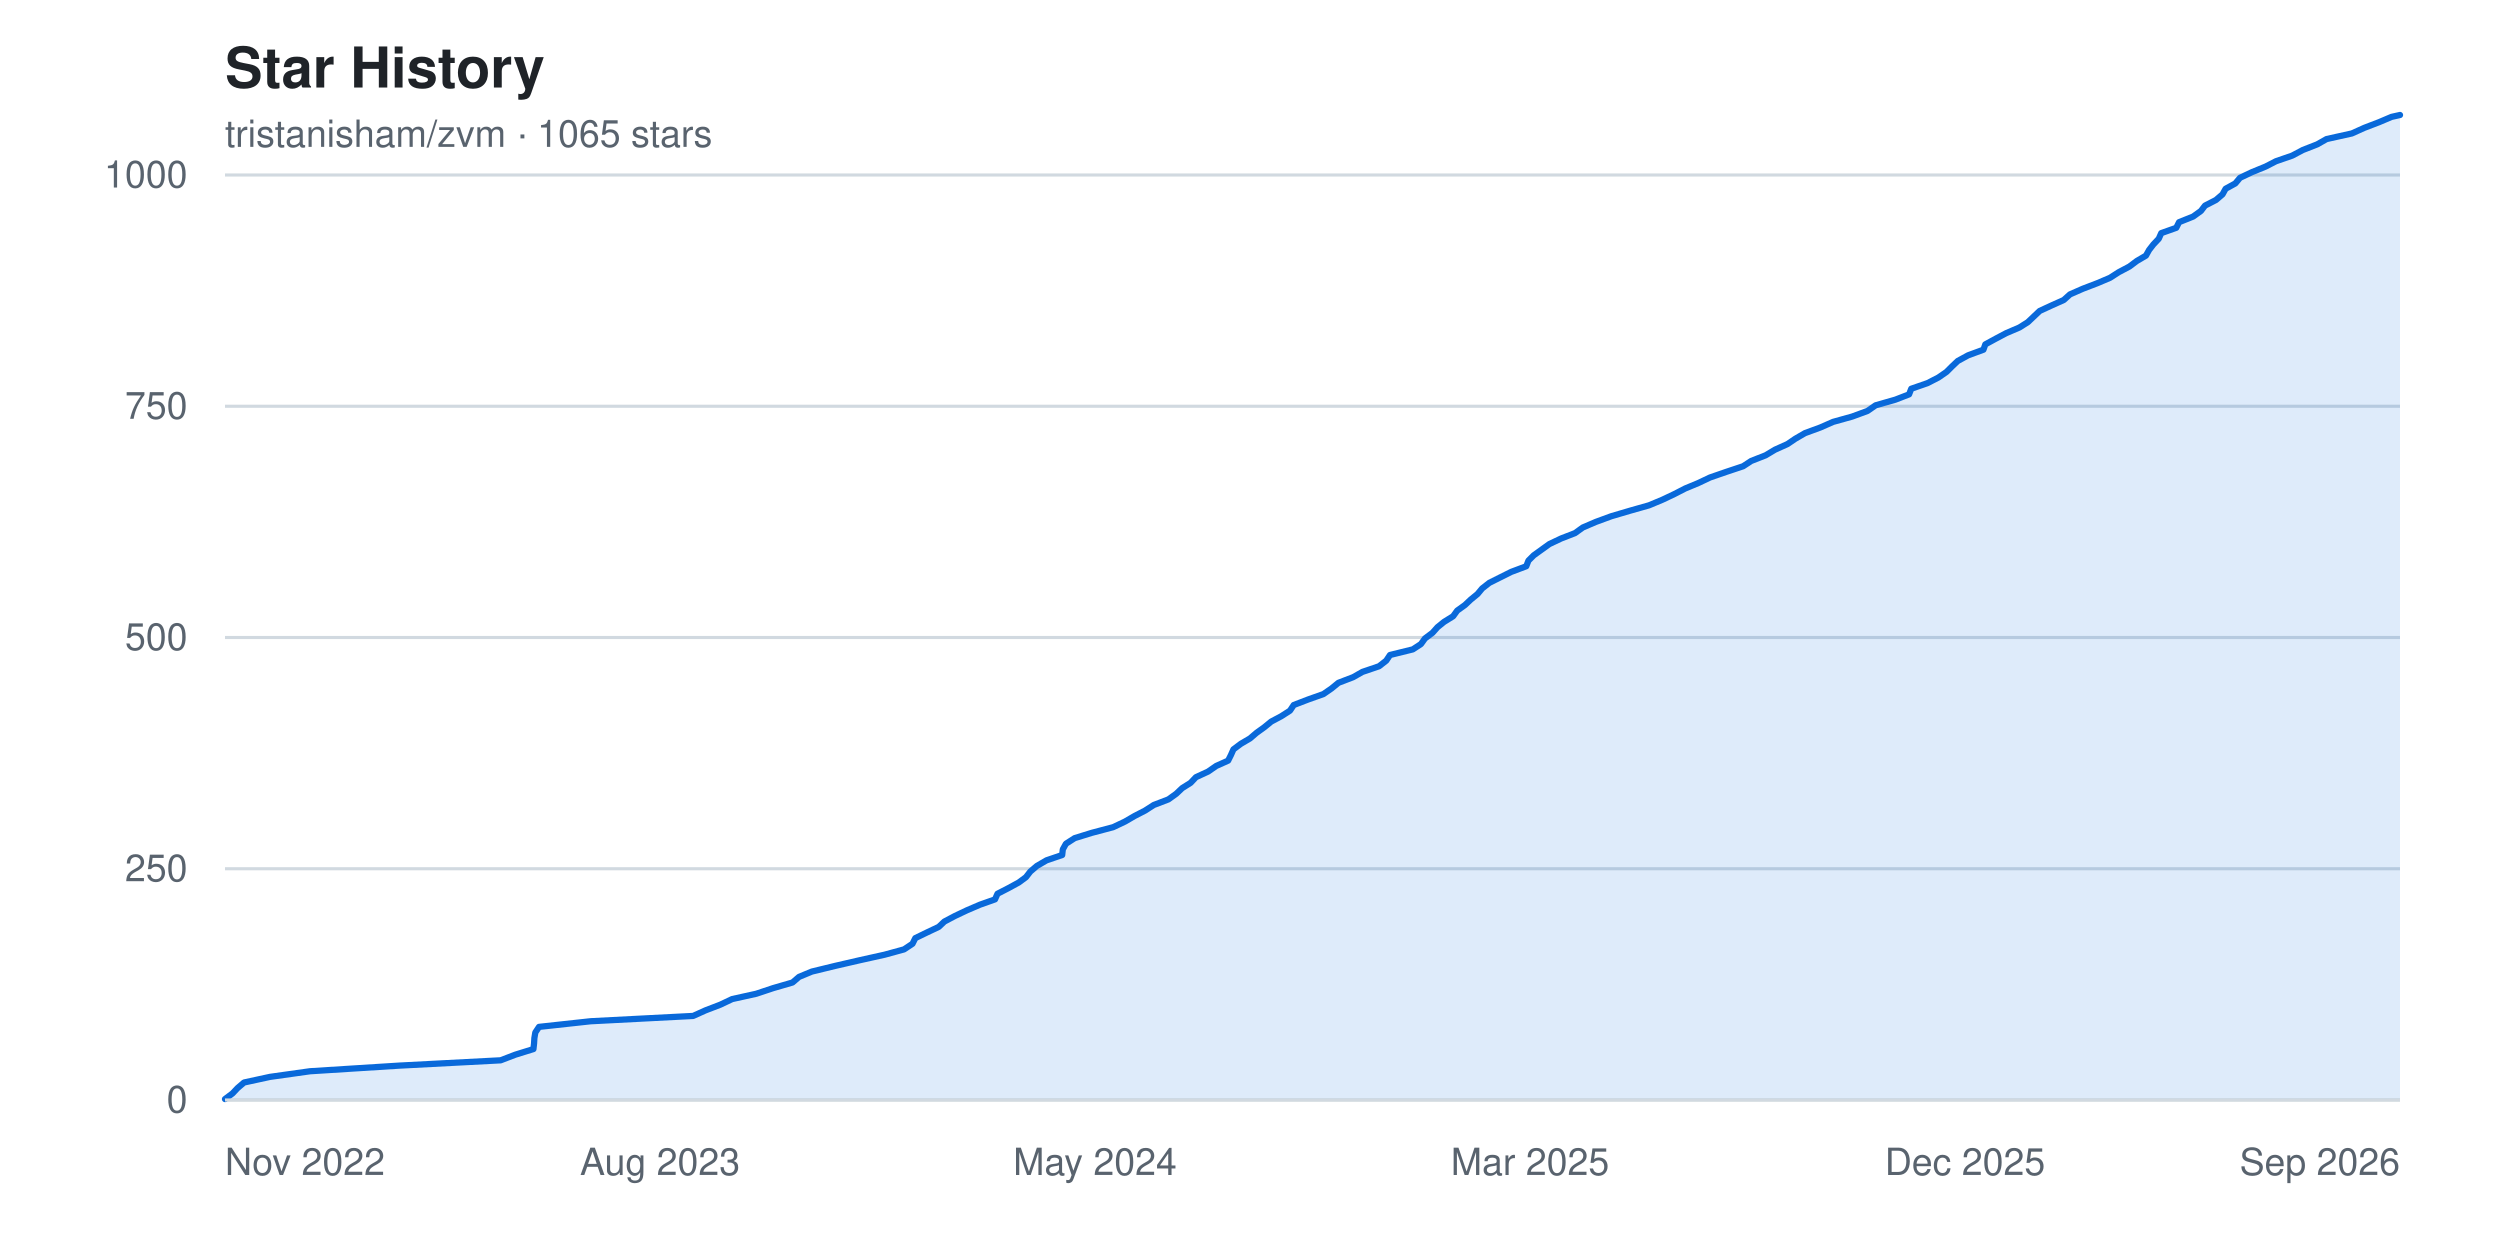
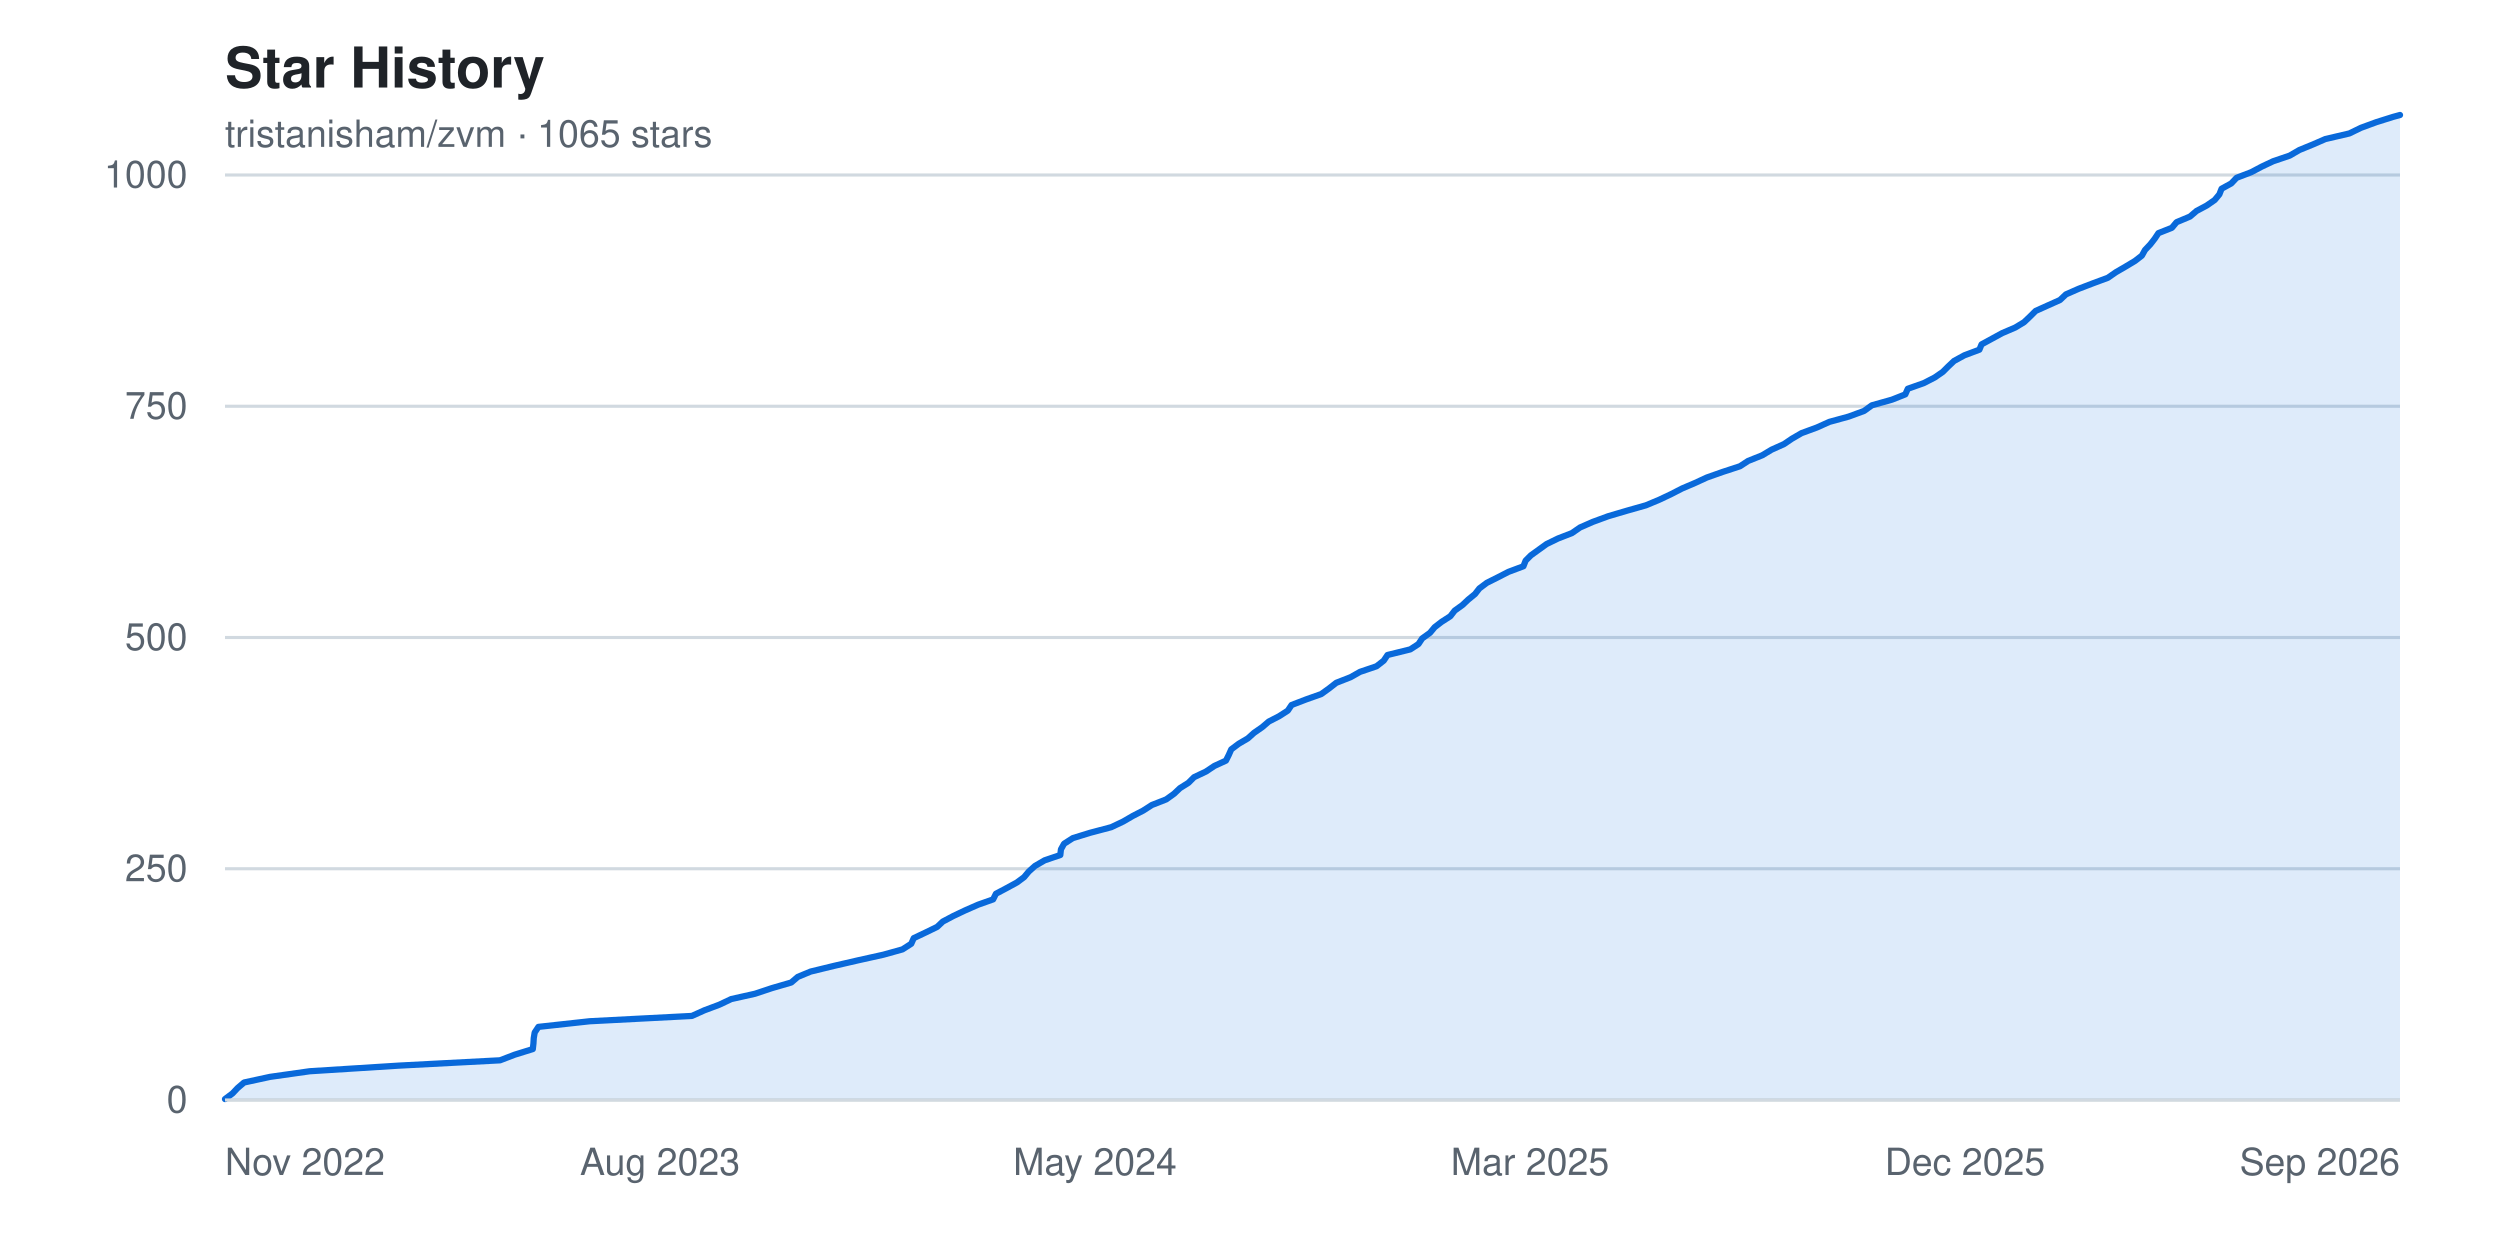
<svg xmlns="http://www.w3.org/2000/svg" width="800" height="400" viewBox="0 0 800 400" font-family="-apple-system, BlinkMacSystemFont, 'Segoe UI', Helvetica, Arial, sans-serif" role="img" aria-label="Star history chart for tristanisham/zvm">
  <rect width="800" height="400" fill="#ffffff" />
  <text x="72" y="28" fill="#1f2328" font-size="18" font-weight="600">Star History</text>
  <text x="72" y="47" fill="#59636e" font-size="12">tristanisham/zvm · 1065 stars</text>
  <g>
    <line x1="72" y1="352.0" x2="768" y2="352.0" stroke="#d1d9e0" stroke-width="1" />
    <text x="60" y="352.0" fill="#59636e" font-size="12" text-anchor="end" dominant-baseline="middle">0</text>
    <line x1="72" y1="278.0" x2="768" y2="278.0" stroke="#d1d9e0" stroke-width="1" />
    <text x="60" y="278.0" fill="#59636e" font-size="12" text-anchor="end" dominant-baseline="middle">250</text>
    <line x1="72" y1="204.0" x2="768" y2="204.0" stroke="#d1d9e0" stroke-width="1" />
    <text x="60" y="204.0" fill="#59636e" font-size="12" text-anchor="end" dominant-baseline="middle">500</text>
    <line x1="72" y1="130.0" x2="768" y2="130.0" stroke="#d1d9e0" stroke-width="1" />
    <text x="60" y="130.0" fill="#59636e" font-size="12" text-anchor="end" dominant-baseline="middle">750</text>
    <line x1="72" y1="56.0" x2="768" y2="56.0" stroke="#d1d9e0" stroke-width="1" />
    <text x="60" y="56.0" fill="#59636e" font-size="12" text-anchor="end" dominant-baseline="middle">1000</text>
  </g>
-   <path d="M 72.0,352.0 L 72.0 351.7 L 74.4 349.9 L 76.0 348.2 L 78.1 346.4 L 86.4 344.6 L 99.2 342.8 L 127.7 341.0 L 160.2 339.3 L 164.9 337.5 L 170.7 335.7 L 170.9 333.9 L 171.0 332.2 L 171.3 330.4 L 172.5 328.6 L 189.0 326.8 L 221.8 325.1 L 225.8 323.3 L 230.5 321.5 L 234.3 319.7 L 242.0 318.0 L 247.4 316.2 L 253.6 314.4 L 255.7 312.6 L 259.8 310.9 L 267.2 309.1 L 275.0 307.3 L 283.1 305.5 L 289.3 303.8 L 292.0 302.0 L 292.9 300.2 L 296.6 298.4 L 300.4 296.6 L 302.2 294.9 L 305.6 293.1 L 309.4 291.3 L 313.6 289.5 L 318.4 287.8 L 319.2 286.0 L 322.7 284.2 L 326.0 282.4 L 328.3 280.7 L 329.7 278.9 L 331.8 277.1 L 334.9 275.3 L 339.9 273.6 L 340.1 271.8 L 341.1 270.0 L 343.9 268.2 L 349.4 266.5 L 356.2 264.7 L 360.0 262.9 L 363.1 261.1 L 366.4 259.4 L 369.2 257.6 L 373.9 255.8 L 376.4 254.0 L 378.3 252.2 L 381.0 250.5 L 382.7 248.7 L 386.6 246.9 L 389.2 245.1 L 393.0 243.4 L 393.9 241.6 L 394.7 239.8 L 397.1 238.0 L 400.0 236.3 L 402.1 234.5 L 404.6 232.7 L 406.8 230.9 L 410.0 229.2 L 412.8 227.4 L 414.0 225.6 L 418.7 223.8 L 423.5 222.1 L 426.1 220.3 L 428.3 218.5 L 433.0 216.7 L 436.0 215.0 L 441.3 213.2 L 443.6 211.4 L 444.8 209.6 L 452.1 207.8 L 454.7 206.1 L 456.0 204.3 L 458.4 202.5 L 460.0 200.7 L 462.1 199.0 L 465.0 197.2 L 466.3 195.4 L 468.8 193.6 L 470.6 191.9 L 472.8 190.1 L 474.3 188.3 L 476.6 186.5 L 480.0 184.8 L 483.6 183.0 L 488.4 181.2 L 489.1 179.4 L 490.8 177.7 L 493.3 175.9 L 495.8 174.1 L 499.6 172.3 L 504.0 170.6 L 506.5 168.8 L 510.7 167.0 L 515.6 165.2 L 521.7 163.4 L 527.7 161.7 L 532.0 159.9 L 535.8 158.1 L 539.3 156.3 L 543.4 154.6 L 547.2 152.8 L 552.4 151.0 L 557.8 149.2 L 560.4 147.5 L 565.0 145.7 L 568.0 143.9 L 572.0 142.1 L 574.5 140.4 L 577.6 138.6 L 582.5 136.8 L 586.6 135.0 L 592.7 133.3 L 597.6 131.5 L 600.2 129.7 L 606.5 127.9 L 610.9 126.2 L 611.6 124.4 L 616.8 122.6 L 620.3 120.8 L 622.9 119.0 L 624.6 117.3 L 626.5 115.5 L 629.8 113.7 L 634.7 111.9 L 635.3 110.2 L 638.6 108.4 L 642.0 106.6 L 646.2 104.8 L 648.9 103.1 L 650.8 101.3 L 652.7 99.5 L 656.6 97.7 L 660.4 96.0 L 662.4 94.2 L 666.5 92.4 L 671.2 90.6 L 675.2 88.9 L 678.0 87.1 L 681.4 85.3 L 683.8 83.5 L 686.7 81.8 L 687.7 80.0 L 689.1 78.2 L 690.8 76.4 L 691.6 74.6 L 696.4 72.9 L 697.3 71.1 L 701.8 69.3 L 704.3 67.5 L 705.6 65.8 L 709.1 64.0 L 711.2 62.2 L 712.2 60.4 L 715.3 58.7 L 716.8 56.9 L 720.6 55.1 L 725.0 53.3 L 728.3 51.6 L 733.5 49.8 L 736.9 48.0 L 741.5 46.2 L 744.5 44.5 L 752.6 42.7 L 756.6 40.9 L 761.3 39.1 L 765.3 37.4 L 768.0 36.8 L 768.0,352.0 Z" fill="#0969da22" />
-   <polyline points="72.0,351.7 74.4,349.9 76.0,348.2 78.1,346.4 86.4,344.6 99.2,342.8 127.7,341.0 160.2,339.3 164.9,337.5 170.7,335.7 170.9,333.9 171.0,332.2 171.3,330.4 172.5,328.6 189.0,326.8 221.8,325.1 225.8,323.3 230.5,321.5 234.3,319.7 242.0,318.0 247.4,316.2 253.6,314.4 255.7,312.6 259.8,310.9 267.2,309.1 275.0,307.3 283.1,305.5 289.3,303.8 292.0,302.0 292.9,300.2 296.6,298.4 300.4,296.6 302.2,294.9 305.6,293.1 309.4,291.3 313.6,289.5 318.4,287.8 319.2,286.0 322.7,284.2 326.0,282.4 328.3,280.7 329.7,278.9 331.8,277.1 334.9,275.3 339.9,273.6 340.1,271.8 341.1,270.0 343.9,268.2 349.4,266.5 356.2,264.7 360.0,262.9 363.1,261.1 366.4,259.4 369.2,257.6 373.9,255.8 376.4,254.0 378.3,252.2 381.0,250.5 382.7,248.7 386.6,246.9 389.2,245.1 393.0,243.4 393.9,241.6 394.7,239.8 397.1,238.0 400.0,236.3 402.1,234.5 404.6,232.7 406.8,230.9 410.0,229.2 412.8,227.4 414.0,225.6 418.7,223.8 423.5,222.1 426.1,220.3 428.3,218.5 433.0,216.7 436.0,215.0 441.3,213.2 443.6,211.4 444.8,209.6 452.1,207.8 454.7,206.1 456.0,204.3 458.4,202.5 460.0,200.7 462.1,199.0 465.0,197.2 466.3,195.4 468.8,193.6 470.6,191.9 472.8,190.1 474.3,188.3 476.6,186.5 480.0,184.8 483.6,183.0 488.4,181.2 489.1,179.4 490.8,177.7 493.3,175.9 495.8,174.1 499.6,172.3 504.0,170.6 506.5,168.8 510.7,167.0 515.6,165.2 521.7,163.4 527.7,161.7 532.0,159.9 535.8,158.1 539.3,156.3 543.4,154.6 547.2,152.8 552.4,151.0 557.8,149.2 560.4,147.5 565.0,145.7 568.0,143.9 572.0,142.1 574.5,140.4 577.6,138.6 582.5,136.8 586.6,135.0 592.7,133.3 597.6,131.5 600.2,129.7 606.5,127.9 610.9,126.2 611.6,124.4 616.8,122.6 620.3,120.8 622.9,119.0 624.6,117.3 626.5,115.5 629.8,113.7 634.7,111.9 635.3,110.2 638.6,108.4 642.0,106.6 646.2,104.8 648.9,103.1 650.8,101.3 652.7,99.5 656.6,97.7 660.4,96.0 662.4,94.2 666.5,92.4 671.2,90.6 675.2,88.9 678.0,87.1 681.4,85.3 683.8,83.5 686.7,81.8 687.7,80.0 689.1,78.2 690.8,76.4 691.6,74.6 696.4,72.9 697.3,71.1 701.8,69.3 704.3,67.5 705.6,65.8 709.1,64.0 711.2,62.2 712.2,60.4 715.3,58.7 716.8,56.9 720.6,55.1 725.0,53.3 728.3,51.6 733.5,49.8 736.9,48.0 741.5,46.2 744.5,44.5 752.6,42.7 756.6,40.9 761.3,39.1 765.3,37.4 768.0,36.8" fill="none" stroke="#0969da" stroke-width="2" stroke-linejoin="round" stroke-linecap="round" />
+   <path d="M 72.0,352.0 L 72.0 351.7 L 74.4 349.9 L 76.0 348.2 L 78.1 346.4 L 86.4 344.6 L 99.1 342.8 L 127.6 341.0 L 160.0 339.3 L 164.7 337.5 L 170.5 335.7 L 170.7 333.9 L 170.8 332.2 L 171.1 330.4 L 172.3 328.6 L 188.7 326.8 L 221.4 325.1 L 225.4 323.3 L 230.2 321.5 L 234.0 319.7 L 241.6 318.0 L 247.0 316.2 L 253.2 314.4 L 255.3 312.6 L 259.4 310.9 L 266.8 309.1 L 274.6 307.3 L 282.7 305.5 L 288.8 303.8 L 291.6 302.0 L 292.4 300.2 L 296.2 298.4 L 299.9 296.6 L 301.7 294.9 L 305.1 293.1 L 308.9 291.3 L 313.0 289.5 L 317.8 287.8 L 318.7 286.0 L 322.1 284.2 L 325.4 282.4 L 327.7 280.7 L 329.2 278.9 L 331.2 277.1 L 334.3 275.3 L 339.3 273.6 L 339.5 271.8 L 340.5 270.0 L 343.3 268.2 L 348.8 266.5 L 355.6 264.7 L 359.4 262.9 L 362.5 261.1 L 365.8 259.4 L 368.6 257.6 L 373.2 255.8 L 375.7 254.0 L 377.6 252.2 L 380.3 250.5 L 382.1 248.7 L 385.9 246.9 L 388.6 245.1 L 392.3 243.4 L 393.2 241.6 L 394.0 239.8 L 396.4 238.0 L 399.3 236.3 L 401.3 234.5 L 403.9 232.7 L 406.0 230.9 L 409.3 229.2 L 412.1 227.4 L 413.3 225.6 L 418.0 223.8 L 422.8 222.1 L 425.3 220.3 L 427.6 218.5 L 432.2 216.7 L 435.2 215.0 L 440.5 213.2 L 442.8 211.4 L 444.0 209.6 L 451.3 207.8 L 453.9 206.1 L 455.1 204.3 L 457.6 202.5 L 459.1 200.7 L 461.3 199.0 L 464.1 197.2 L 465.5 195.4 L 468.0 193.6 L 469.8 191.9 L 472.0 190.1 L 473.4 188.3 L 475.8 186.5 L 479.2 184.8 L 482.7 183.0 L 487.5 181.2 L 488.2 179.4 L 489.9 177.7 L 492.4 175.9 L 494.9 174.1 L 498.6 172.3 L 503.0 170.6 L 505.6 168.8 L 509.7 167.0 L 514.6 165.2 L 520.7 163.4 L 526.7 161.7 L 531.0 159.9 L 534.8 158.1 L 538.3 156.3 L 542.3 154.6 L 546.2 152.8 L 551.3 151.0 L 556.8 149.2 L 559.4 147.5 L 563.9 145.7 L 566.9 143.9 L 570.9 142.1 L 573.4 140.4 L 576.5 138.6 L 581.4 136.8 L 585.4 135.0 L 591.6 133.3 L 596.5 131.5 L 599.0 129.7 L 605.4 127.9 L 609.7 126.2 L 610.5 124.4 L 615.6 122.6 L 619.1 120.8 L 621.7 119.0 L 623.4 117.3 L 625.3 115.5 L 628.6 113.7 L 633.4 111.9 L 634.1 110.2 L 637.4 108.4 L 640.7 106.6 L 644.9 104.8 L 647.7 103.1 L 649.6 101.3 L 651.4 99.5 L 655.4 97.7 L 659.2 96.0 L 661.1 94.2 L 665.2 92.4 L 669.9 90.6 L 674.5 88.9 L 677.1 87.1 L 680.2 85.3 L 683.2 83.5 L 685.4 81.8 L 686.4 80.0 L 688.1 78.2 L 689.5 76.4 L 690.7 74.6 L 695.0 72.9 L 696.5 71.1 L 700.8 69.3 L 702.9 67.5 L 706.1 65.8 L 708.7 64.0 L 710.2 62.2 L 710.9 60.4 L 714.0 58.7 L 715.7 56.9 L 720.4 55.1 L 723.8 53.3 L 727.4 51.6 L 732.7 49.8 L 735.8 48.0 L 740.2 46.2 L 744.1 44.5 L 751.8 42.7 L 755.5 40.9 L 760.4 39.1 L 765.8 37.4 L 768.0 36.8 L 768.0,352.0 Z" fill="#0969da22" />
+   <polyline points="72.0,351.7 74.4,349.9 76.0,348.2 78.1,346.4 86.4,344.6 99.1,342.8 127.6,341.0 160.0,339.3 164.7,337.5 170.5,335.7 170.7,333.9 170.8,332.2 171.1,330.4 172.3,328.6 188.7,326.8 221.4,325.1 225.4,323.3 230.2,321.5 234.0,319.7 241.6,318.0 247.0,316.2 253.2,314.4 255.3,312.6 259.4,310.9 266.8,309.1 274.6,307.3 282.7,305.5 288.8,303.8 291.6,302.0 292.4,300.2 296.2,298.4 299.9,296.6 301.7,294.9 305.1,293.1 308.9,291.3 313.0,289.5 317.8,287.8 318.7,286.0 322.1,284.2 325.4,282.4 327.7,280.7 329.2,278.9 331.2,277.1 334.3,275.3 339.3,273.6 339.5,271.8 340.5,270.0 343.3,268.2 348.8,266.5 355.6,264.7 359.4,262.9 362.5,261.1 365.8,259.4 368.6,257.6 373.2,255.8 375.7,254.0 377.6,252.2 380.3,250.5 382.1,248.7 385.9,246.9 388.6,245.1 392.3,243.4 393.2,241.6 394.0,239.8 396.4,238.0 399.3,236.3 401.3,234.5 403.9,232.7 406.0,230.9 409.3,229.2 412.1,227.4 413.3,225.6 418.0,223.8 422.8,222.1 425.3,220.3 427.6,218.5 432.2,216.7 435.2,215.0 440.5,213.2 442.8,211.4 444.0,209.6 451.3,207.8 453.9,206.1 455.1,204.3 457.6,202.5 459.1,200.7 461.3,199.0 464.1,197.2 465.5,195.4 468.0,193.6 469.8,191.9 472.0,190.1 473.4,188.3 475.8,186.5 479.2,184.8 482.7,183.0 487.5,181.2 488.2,179.4 489.9,177.7 492.4,175.9 494.9,174.1 498.6,172.3 503.0,170.6 505.6,168.8 509.7,167.0 514.6,165.2 520.7,163.4 526.7,161.7 531.0,159.9 534.8,158.1 538.3,156.3 542.3,154.6 546.2,152.8 551.3,151.0 556.8,149.2 559.4,147.5 563.9,145.7 566.9,143.9 570.9,142.1 573.4,140.4 576.5,138.6 581.4,136.8 585.4,135.0 591.6,133.3 596.5,131.5 599.0,129.7 605.4,127.9 609.7,126.2 610.5,124.4 615.6,122.6 619.1,120.8 621.7,119.0 623.4,117.3 625.3,115.5 628.6,113.7 633.4,111.9 634.1,110.2 637.4,108.4 640.7,106.6 644.9,104.8 647.7,103.1 649.6,101.3 651.4,99.5 655.4,97.7 659.2,96.0 661.1,94.2 665.2,92.4 669.9,90.6 674.5,88.9 677.1,87.1 680.2,85.3 683.2,83.5 685.4,81.8 686.4,80.0 688.1,78.2 689.5,76.4 690.7,74.6 695.0,72.9 696.5,71.1 700.8,69.3 702.9,67.5 706.1,65.8 708.7,64.0 710.2,62.2 710.9,60.4 714.0,58.7 715.7,56.9 720.4,55.1 723.8,53.3 727.4,51.6 732.7,49.8 735.8,48.0 740.2,46.2 744.1,44.5 751.8,42.7 755.5,40.9 760.4,39.1 765.8,37.4 768.0,36.8" fill="none" stroke="#0969da" stroke-width="2" stroke-linejoin="round" stroke-linecap="round" />
  <g>
    <text x="72.0" y="376" fill="#59636e" font-size="12" text-anchor="start">Nov 2022</text>
    <text x="211.2" y="376" fill="#59636e" font-size="12" text-anchor="middle">Aug 2023</text>
    <text x="350.4" y="376" fill="#59636e" font-size="12" text-anchor="middle">May 2024</text>
    <text x="489.6" y="376" fill="#59636e" font-size="12" text-anchor="middle">Mar 2025</text>
    <text x="628.8" y="376" fill="#59636e" font-size="12" text-anchor="middle">Dec 2025</text>
    <text x="768.0" y="376" fill="#59636e" font-size="12" text-anchor="end">Sep 2026</text>
  </g>
  <line x1="72" y1="352" x2="768" y2="352" stroke="#d1d9e0" stroke-width="1" />
</svg>
